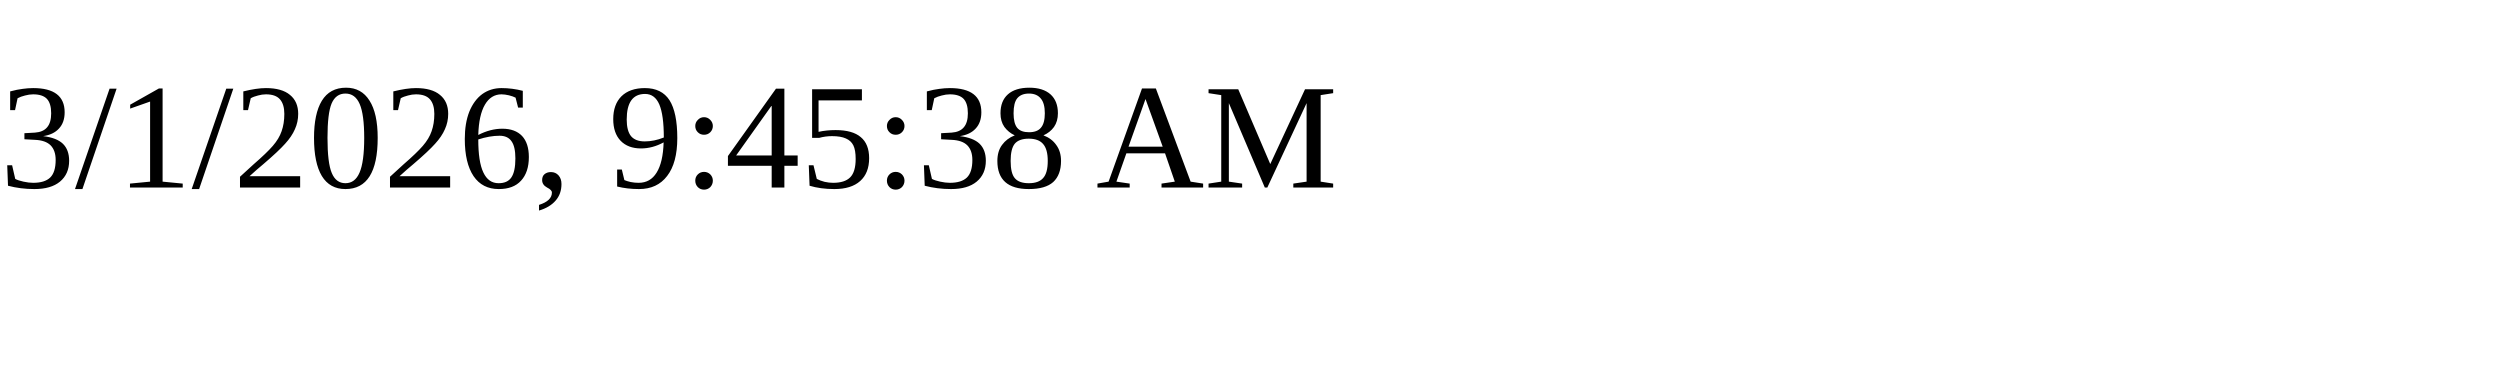
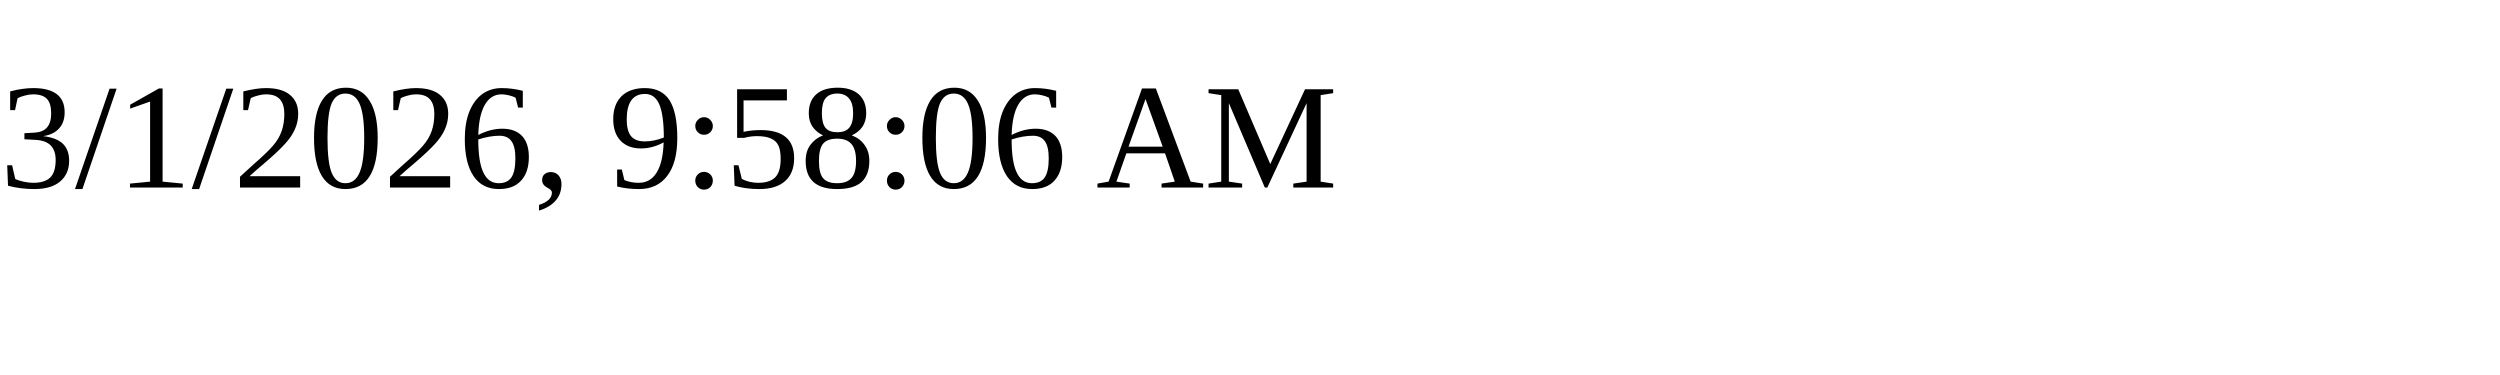
<svg xmlns="http://www.w3.org/2000/svg" height="30" width="200">
-   <text x="0" y="15">3/1/2026, 9:45:38 AM</text>
+   <text x="0" y="15">3/1/2026, 9:58:06 AM</text>
</svg>
